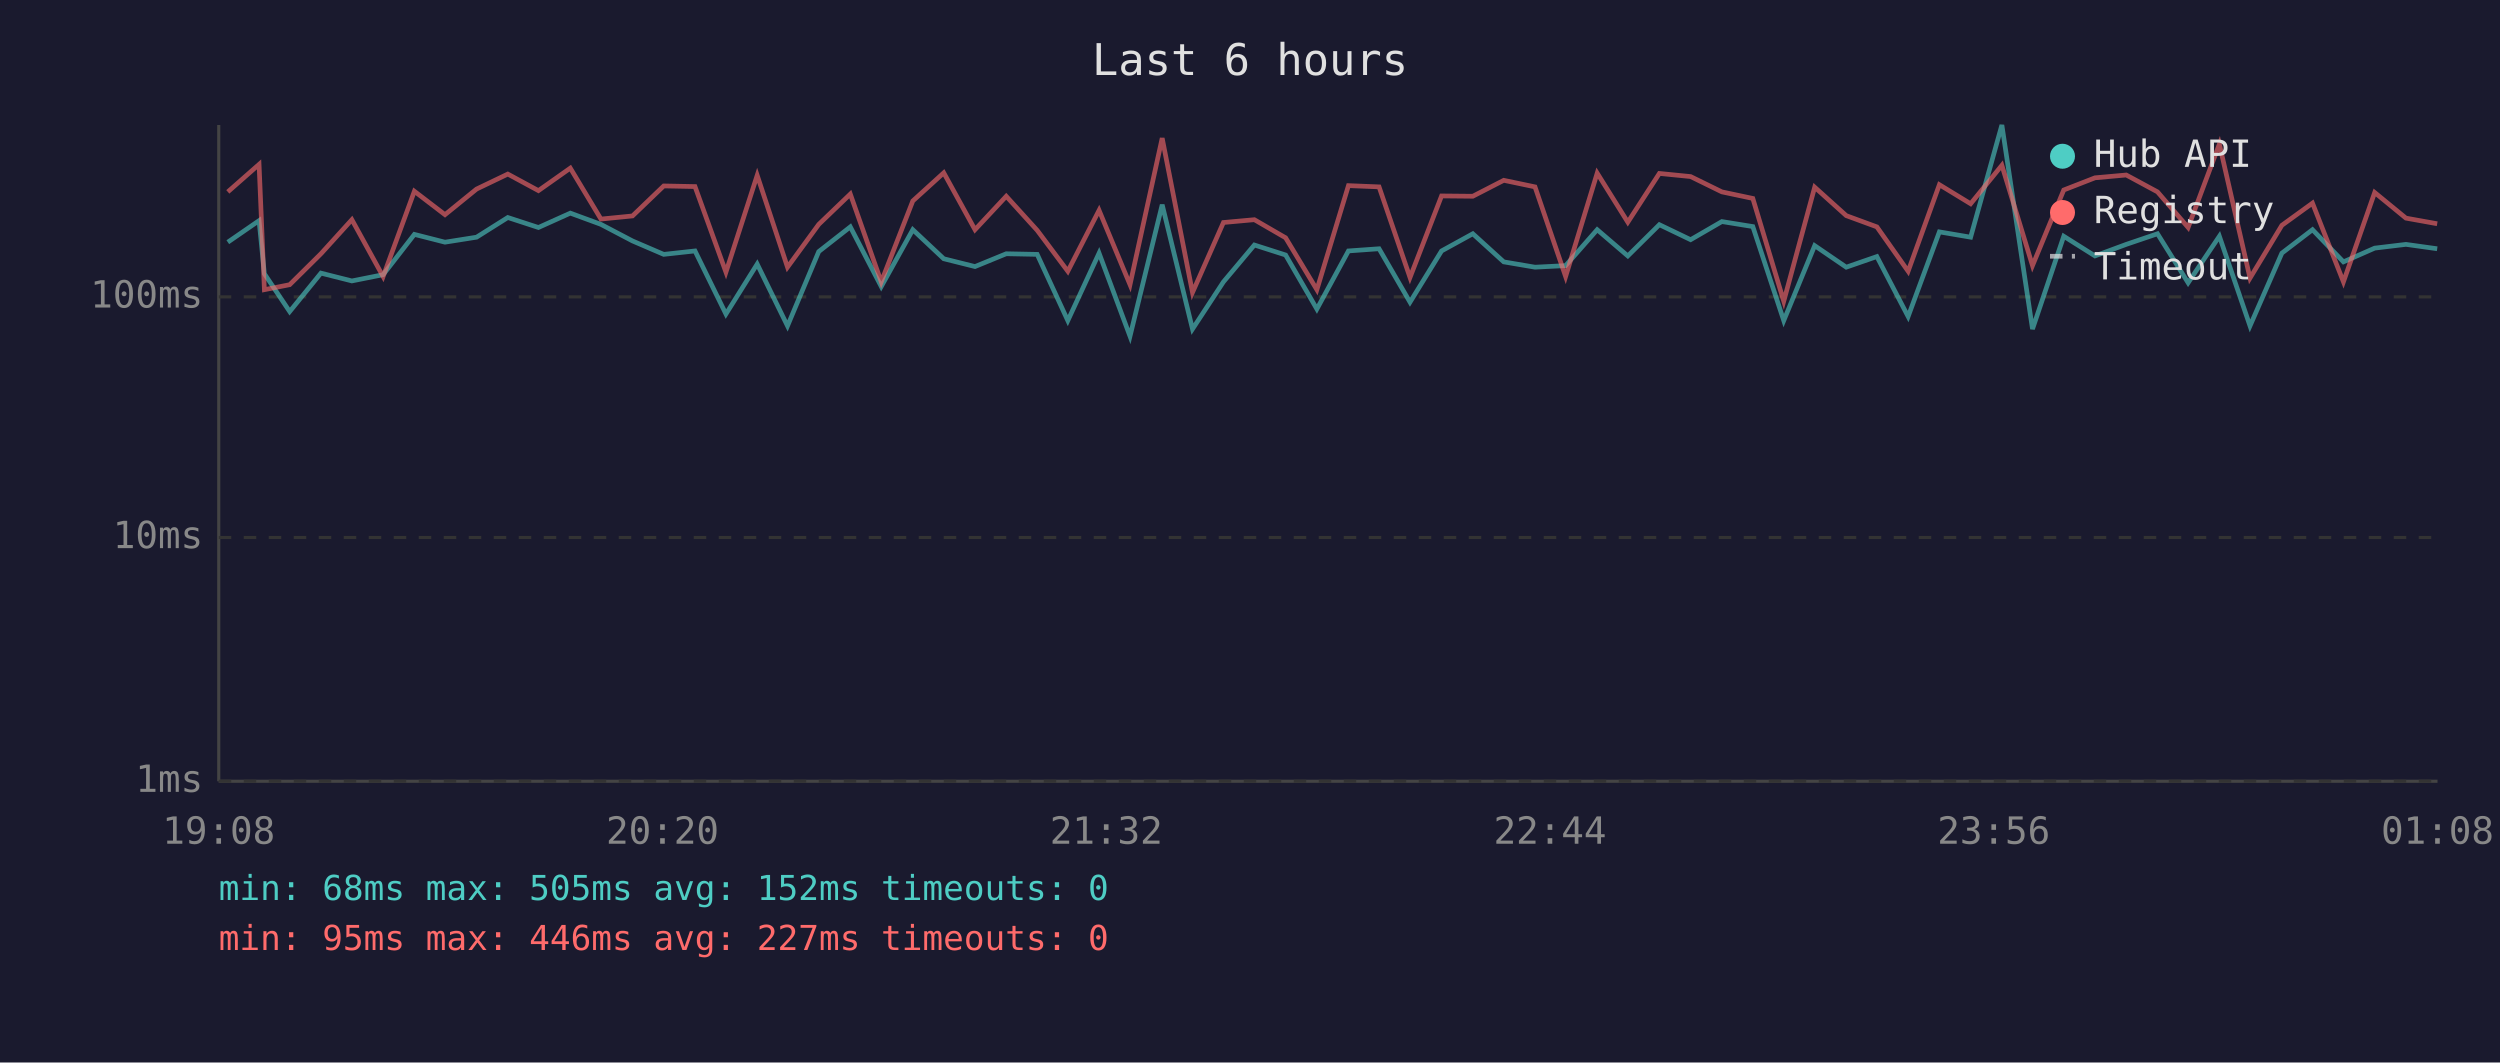
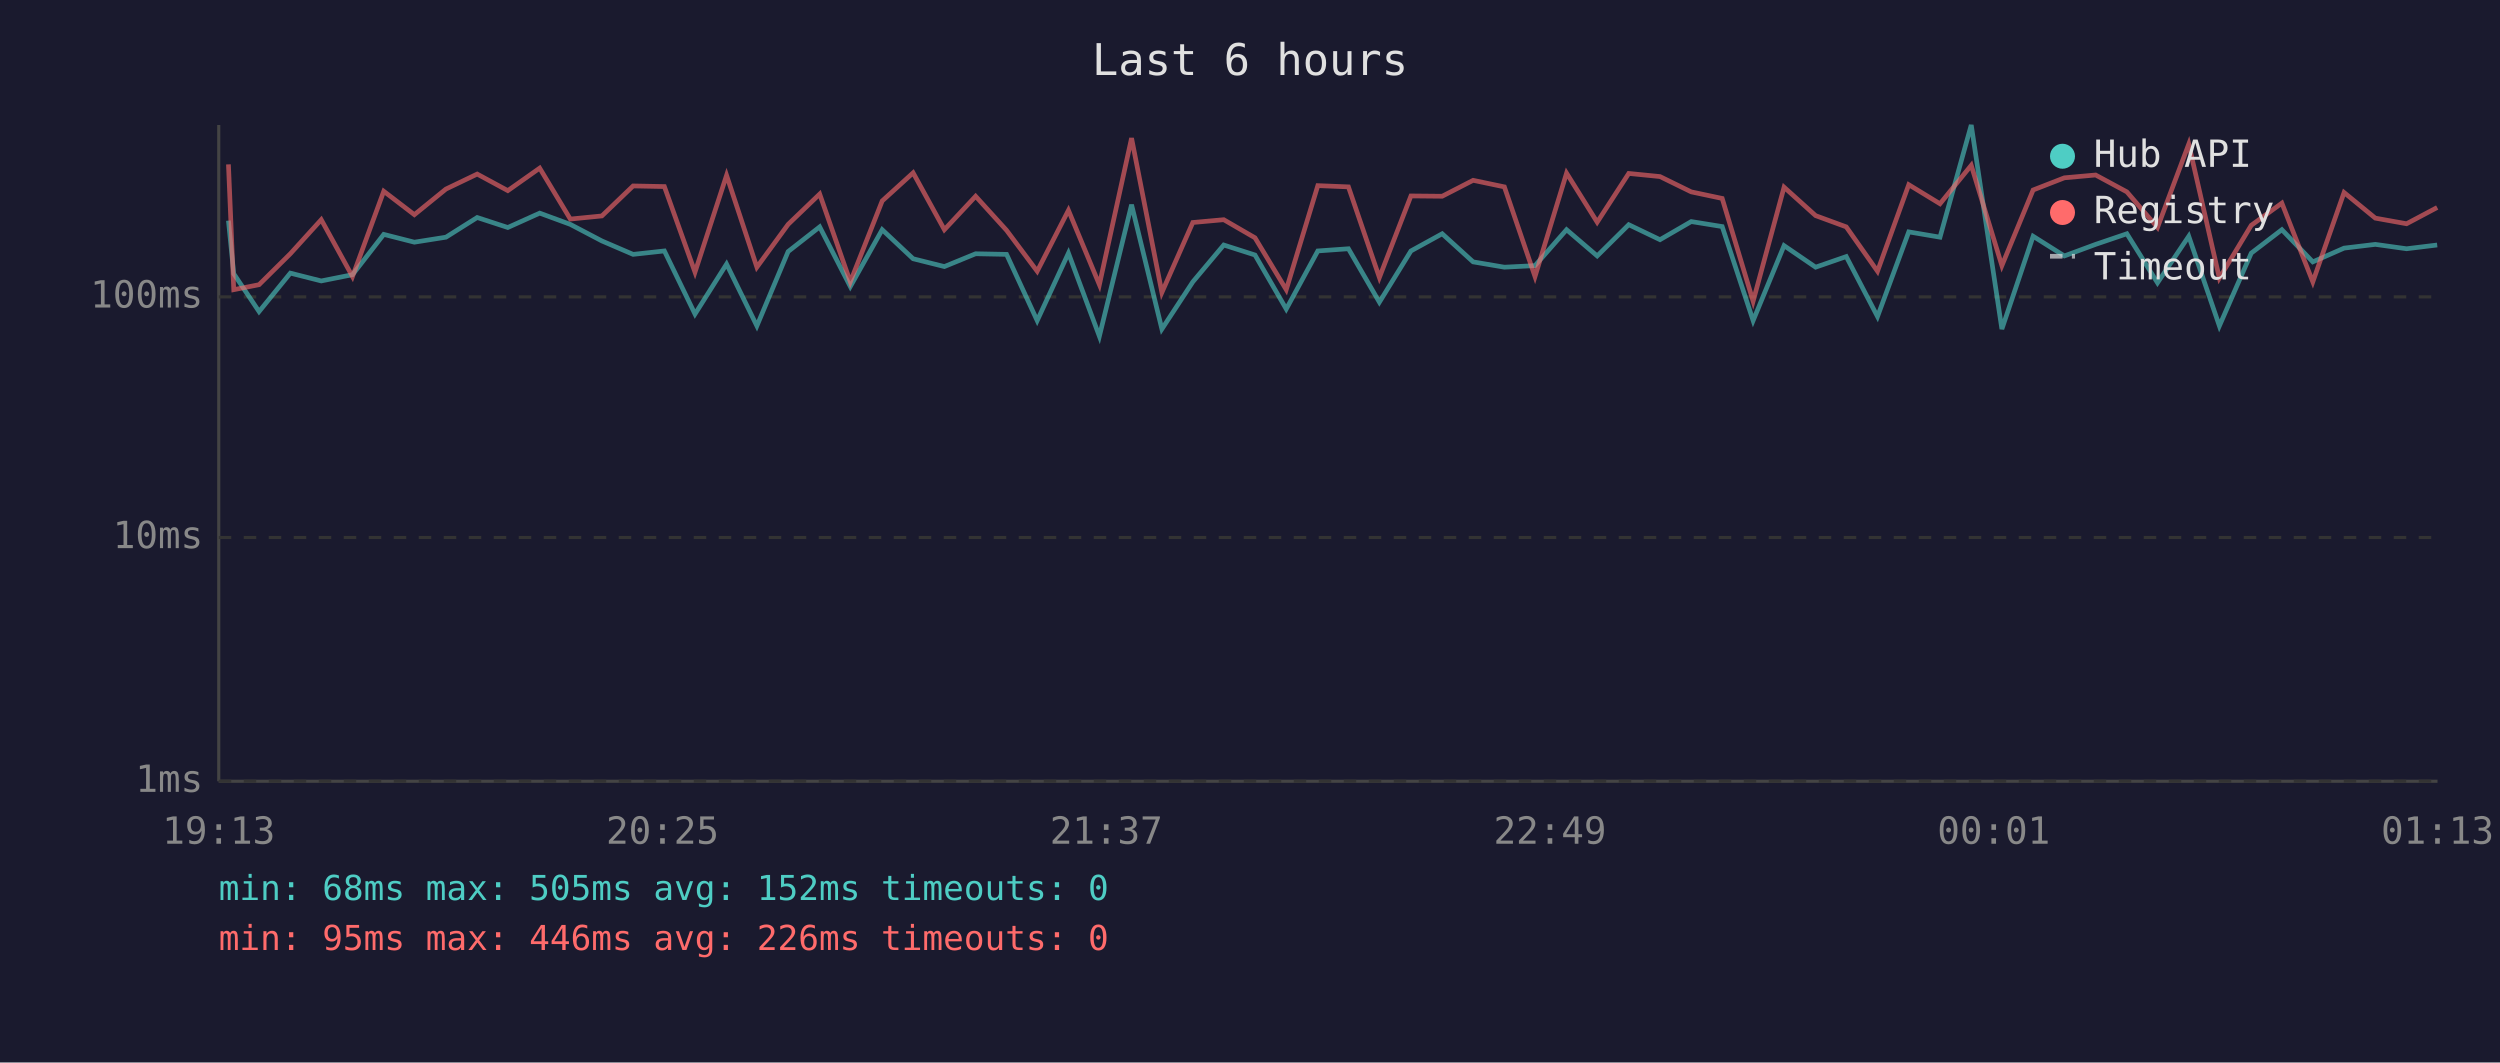
<svg xmlns="http://www.w3.org/2000/svg" viewBox="0 0 800 340" font-family="monospace" font-size="12">
  <rect width="800" height="340" fill="#1a1a2e" />
  <text x="400" y="24" fill="#e0e0e0" font-size="14" text-anchor="middle">Last 6 hours</text>
  <line x1="70" y1="40" x2="70" y2="250" stroke="#444" stroke-width="1" />
  <line x1="70" y1="250" x2="780" y2="250" stroke="#444" stroke-width="1" />
  <line x1="70" y1="250" x2="780" y2="250" stroke="#333" stroke-width="1" stroke-dasharray="4" />
  <text x="65" y="250" fill="#888" text-anchor="end" dominant-baseline="middle">1ms</text>
  <line x1="70" y1="172" x2="780" y2="172" stroke="#333" stroke-width="1" stroke-dasharray="4" />
  <text x="65" y="172" fill="#888" text-anchor="end" dominant-baseline="middle">10ms</text>
  <line x1="70" y1="95" x2="780" y2="95" stroke="#333" stroke-width="1" stroke-dasharray="4" />
  <text x="65" y="95" fill="#888" text-anchor="end" dominant-baseline="middle">100ms</text>
-   <text x="70" y="270" fill="#888" text-anchor="middle">19:08</text>
-   <text x="212" y="270" fill="#888" text-anchor="middle">20:20</text>
-   <text x="354" y="270" fill="#888" text-anchor="middle">21:32</text>
-   <text x="496" y="270" fill="#888" text-anchor="middle">22:44</text>
-   <text x="638" y="270" fill="#888" text-anchor="middle">23:56</text>
-   <text x="780" y="270" fill="#888" text-anchor="middle">01:08</text>
-   <polyline points="72.9,77.5 82.9,70.6 84.6,87.6 92.7,99.7 102.7,87.4 112.6,89.9 122.6,87.9 132.6,75.0 142.4,77.5 152.5,75.9 162.5,69.6 172.3,72.8 182.5,68.2 192.3,71.8 202.4,77.1 212.4,81.4 222.4,80.3 232.3,100.5 242.3,84.5 252.0,104.3 262.0,80.5 272.1,72.6 282.0,91.7 292.1,73.5 302.0,82.8 312.0,85.3 322.0,81.2 331.9,81.4 341.7,102.6 351.7,81.0 361.6,107.6 371.9,65.5 381.6,105.3 391.5,90.2 401.4,78.4 411.4,81.6 421.4,98.9 431.5,80.3 441.3,79.6 451.2,96.7 461.3,80.3 471.3,74.8 481.2,83.8 491.2,85.5 501.0,85.0 511.1,73.5 520.9,81.9 531.0,71.9 541.0,76.7 551.0,70.9 560.9,72.5 570.8,102.6 580.7,78.6 590.8,85.5 600.6,82.1 610.6,101.3 620.6,74.2 630.6,75.9 640.6,40.0 650.4,105.3 660.4,75.6 670.4,81.9 680.4,78.2 690.4,74.8 700.2,90.5 710.2,75.6 720.0,104.3 730.2,81.0 740.0,73.5 749.9,83.8 759.9,79.4 769.9,78.2 779.9,79.6" fill="none" stroke="#4ecdc4" stroke-width="1.5" opacity="0.6" />
-   <polyline points="72.9,61.4 82.9,52.6 84.6,92.7 92.7,91.1 102.7,81.2 112.6,70.3 122.6,88.5 132.6,61.2 142.4,68.7 152.5,60.5 162.5,55.7 172.3,61.0 182.5,53.8 192.3,70.1 202.4,69.1 212.4,59.5 222.4,59.7 232.3,87.1 242.3,56.1 252.0,85.5 262.0,71.8 272.1,62.1 282.0,90.2 292.1,64.3 302.0,55.3 312.0,73.5 322.0,62.8 331.9,73.7 341.7,86.8 351.7,67.3 361.6,91.1 371.9,44.2 381.6,93.6 391.5,71.2 401.4,70.3 411.4,76.1 421.4,92.7 431.5,59.4 441.3,59.8 451.2,88.8 461.3,62.7 471.3,62.8 481.2,57.7 491.2,59.8 501.0,88.5 511.1,55.4 520.9,71.1 531.0,55.5 541.0,56.5 551.0,61.4 560.9,63.5 570.8,96.4 580.7,59.9 590.8,69.0 600.6,72.6 610.6,86.8 620.6,59.1 630.6,65.2 640.6,52.9 650.4,85.0 660.4,60.8 670.4,56.9 680.4,56.0 690.4,61.4 700.2,72.8 710.2,46.1 720.0,89.0 730.2,72.1 740.0,65.0 749.9,90.2 759.9,61.6 769.9,69.8 779.9,71.6" fill="none" stroke="#ff6b6b" stroke-width="1.5" opacity="0.6" />
+   <text x="70" y="270" fill="#888" text-anchor="middle">19:13</text>
+   <text x="212" y="270" fill="#888" text-anchor="middle">20:25</text>
+   <text x="354" y="270" fill="#888" text-anchor="middle">21:37</text>
+   <text x="496" y="270" fill="#888" text-anchor="middle">22:49</text>
+   <text x="638" y="270" fill="#888" text-anchor="middle">00:01</text>
+   <text x="780" y="270" fill="#888" text-anchor="middle">01:13</text>
+   <polyline points="73.1,70.6 74.8,87.6 82.9,99.7 92.9,87.4 102.8,89.9 112.8,87.9 122.8,75.0 132.6,77.5 142.7,75.9 152.7,69.6 162.5,72.8 172.7,68.2 182.5,71.8 192.6,77.1 202.6,81.4 212.6,80.3 222.4,100.5 232.5,84.5 242.2,104.3 252.2,80.5 262.3,72.6 272.1,91.7 282.3,73.5 292.2,82.8 302.2,85.3 312.2,81.2 322.1,81.4 331.9,102.6 341.9,81.0 351.8,107.6 362.1,65.5 371.8,105.3 381.7,90.2 391.6,78.4 401.6,81.6 411.6,98.9 421.7,80.3 431.5,79.6 441.4,96.7 451.5,80.3 461.5,74.8 471.4,83.8 481.4,85.5 491.2,85.0 501.3,73.5 511.1,81.9 521.2,71.9 531.2,76.7 541.2,70.9 551.1,72.5 561.0,102.6 570.9,78.6 581.0,85.5 590.8,82.1 600.8,101.3 610.8,74.2 620.8,75.9 630.8,40.0 640.6,105.3 650.6,75.6 660.6,81.9 670.6,78.2 680.6,74.8 690.4,90.5 700.4,75.6 710.2,104.3 720.4,81.0 730.2,73.5 740.1,83.8 750.1,79.4 760.1,78.2 770.1,79.6 779.9,78.4" fill="none" stroke="#4ecdc4" stroke-width="1.5" opacity="0.6" />
+   <polyline points="73.1,52.6 74.8,92.7 82.9,91.1 92.9,81.2 102.8,70.3 112.8,88.5 122.8,61.2 132.6,68.7 142.7,60.5 152.7,55.7 162.5,61.0 172.7,53.8 182.5,70.1 192.6,69.1 202.6,59.5 212.6,59.7 222.4,87.1 232.5,56.1 242.2,85.5 252.2,71.8 262.3,62.1 272.1,90.2 282.3,64.3 292.2,55.3 302.2,73.5 312.2,62.8 322.1,73.7 331.9,86.8 341.9,67.3 351.8,91.1 362.1,44.2 371.8,93.6 381.7,71.2 391.6,70.3 401.6,76.1 411.6,92.7 421.7,59.4 431.5,59.8 441.4,88.8 451.5,62.7 461.5,62.8 471.4,57.7 481.4,59.8 491.2,88.5 501.3,55.4 511.1,71.1 521.2,55.5 531.2,56.5 541.2,61.4 551.1,63.5 561.0,96.4 570.9,59.9 581.0,69.0 590.8,72.6 600.8,86.8 610.8,59.1 620.8,65.2 630.8,52.9 640.6,85.0 650.6,60.8 660.6,56.9 670.6,56.0 680.6,61.4 690.4,72.8 700.4,46.1 710.2,89.0 720.4,72.1 730.2,65.0 740.1,90.2 750.1,61.6 760.1,69.8 770.1,71.6 779.9,66.4" fill="none" stroke="#ff6b6b" stroke-width="1.5" opacity="0.6" />
  <circle cx="660" cy="50" r="4" fill="#4ecdc4" />
  <text x="670" y="50" fill="#e0e0e0" dominant-baseline="middle">Hub API</text>
  <circle cx="660" cy="68" r="4" fill="#ff6b6b" />
  <text x="670" y="68" fill="#e0e0e0" dominant-baseline="middle">Registry</text>
  <line x1="656" y1="82" x2="664" y2="82" stroke="#e0e0e0" stroke-width="1.5" stroke-dasharray="4,3" opacity="0.7" />
  <text x="670" y="86" fill="#e0e0e0" dominant-baseline="middle">Timeout</text>
  <text x="70" y="288" fill="#4ecdc4" font-size="11">min: 68ms  max: 505ms  avg: 152ms  timeouts: 0</text>
-   <text x="70" y="304" fill="#ff6b6b" font-size="11">min: 95ms  max: 446ms  avg: 227ms  timeouts: 0</text>
+   <text x="70" y="304" fill="#ff6b6b" font-size="11">min: 95ms  max: 446ms  avg: 226ms  timeouts: 0</text>
</svg>
